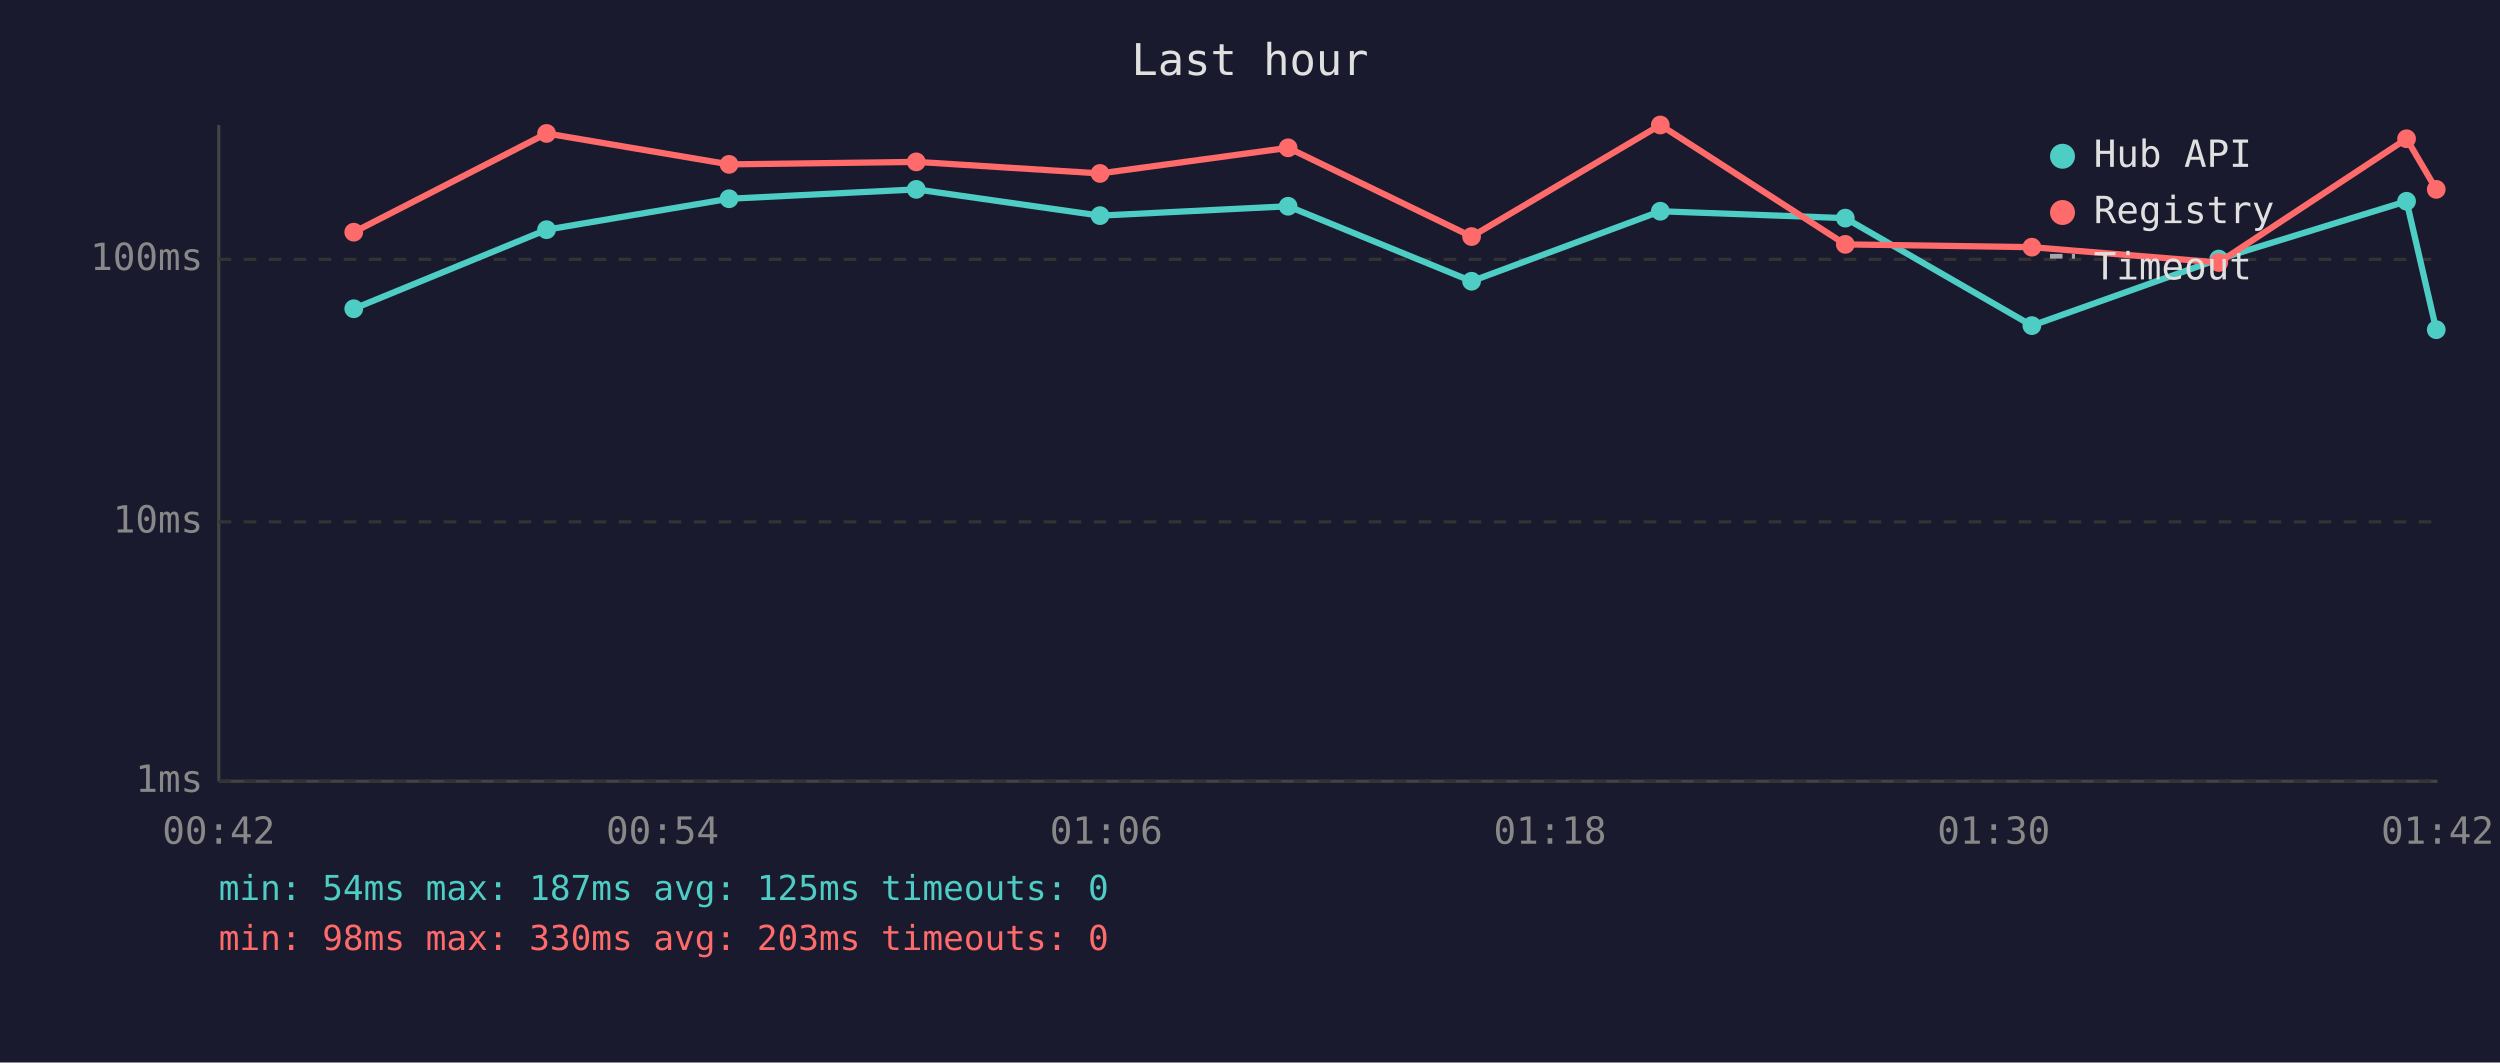
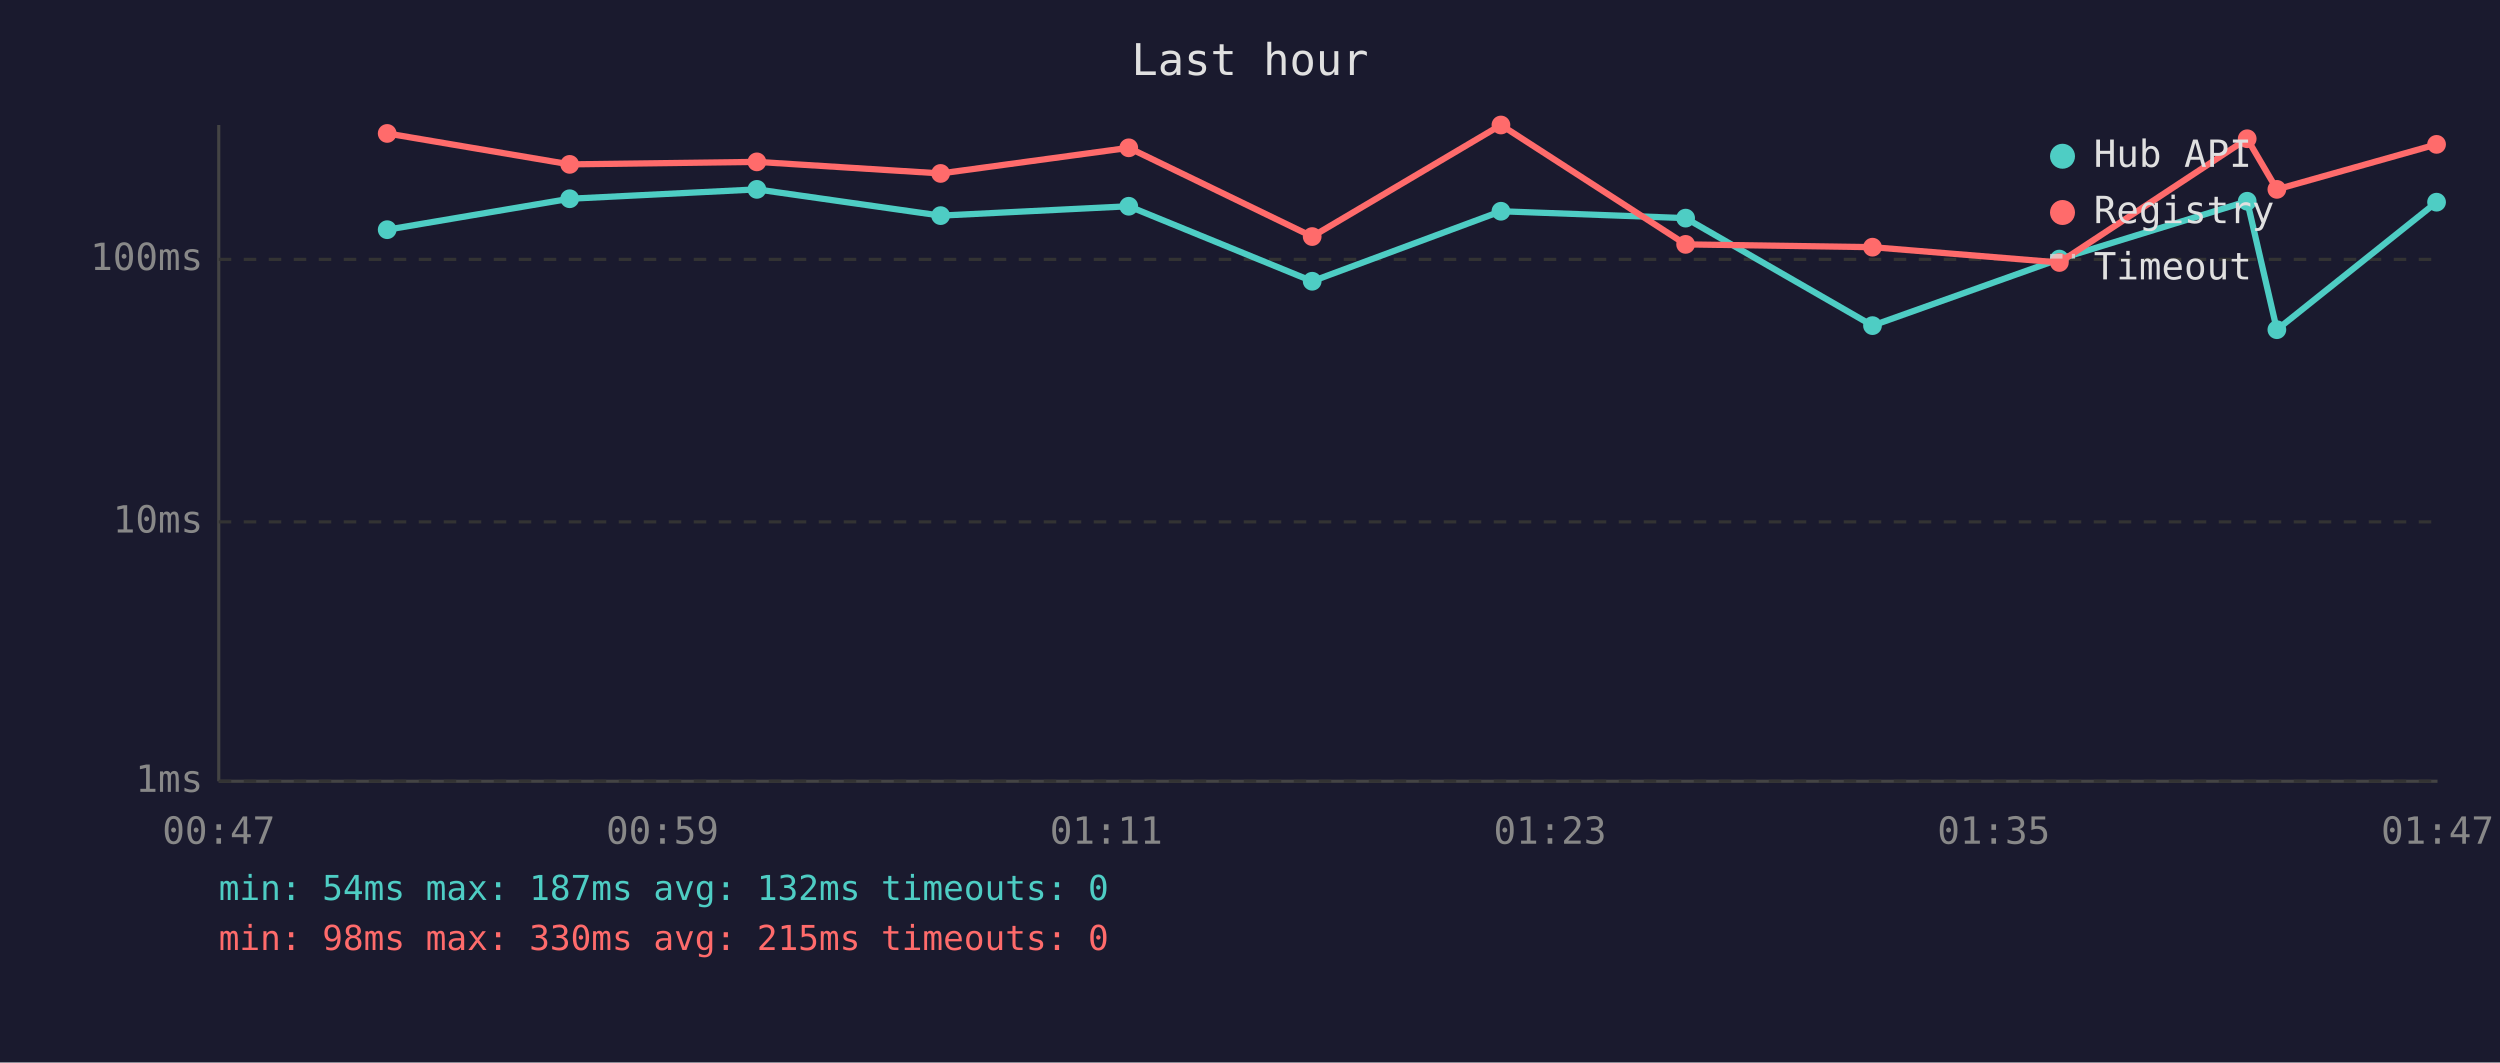
<svg xmlns="http://www.w3.org/2000/svg" viewBox="0 0 800 340" font-family="monospace" font-size="12">
  <rect width="800" height="340" fill="#1a1a2e" />
  <text x="400" y="24" fill="#e0e0e0" font-size="14" text-anchor="middle">Last hour</text>
  <line x1="70" y1="40" x2="70" y2="250" stroke="#444" stroke-width="1" />
  <line x1="70" y1="250" x2="780" y2="250" stroke="#444" stroke-width="1" />
  <line x1="70" y1="250" x2="780" y2="250" stroke="#333" stroke-width="1" stroke-dasharray="4" />
  <text x="65" y="250" fill="#888" text-anchor="end" dominant-baseline="middle">1ms</text>
  <line x1="70" y1="167" x2="780" y2="167" stroke="#333" stroke-width="1" stroke-dasharray="4" />
  <text x="65" y="167" fill="#888" text-anchor="end" dominant-baseline="middle">10ms</text>
  <line x1="70" y1="83" x2="780" y2="83" stroke="#333" stroke-width="1" stroke-dasharray="4" />
  <text x="65" y="83" fill="#888" text-anchor="end" dominant-baseline="middle">100ms</text>
-   <text x="70" y="270" fill="#888" text-anchor="middle">00:42</text>
-   <text x="212" y="270" fill="#888" text-anchor="middle">00:54</text>
-   <text x="354" y="270" fill="#888" text-anchor="middle">01:06</text>
-   <text x="496" y="270" fill="#888" text-anchor="middle">01:18</text>
-   <text x="638" y="270" fill="#888" text-anchor="middle">01:30</text>
-   <text x="780" y="270" fill="#888" text-anchor="middle">01:42</text>
-   <polyline points="113.2,98.8 174.9,73.5 233.3,63.6 293.2,60.6 352.0,69.0 412.2,66.0 470.9,90.0 531.3,67.6 590.5,69.8 650.2,104.2 710.0,82.9 770.1,64.4 779.6,105.5" fill="none" stroke="#4ecdc4" stroke-width="2" opacity="1" />
-   <circle cx="113.2" cy="98.8" r="3" fill="#4ecdc4" />
-   <circle cx="174.9" cy="73.5" r="3" fill="#4ecdc4" />
-   <circle cx="233.3" cy="63.6" r="3" fill="#4ecdc4" />
-   <circle cx="293.2" cy="60.6" r="3" fill="#4ecdc4" />
-   <circle cx="352.0" cy="69.0" r="3" fill="#4ecdc4" />
-   <circle cx="412.2" cy="66.0" r="3" fill="#4ecdc4" />
-   <circle cx="470.9" cy="90.0" r="3" fill="#4ecdc4" />
-   <circle cx="531.3" cy="67.6" r="3" fill="#4ecdc4" />
-   <circle cx="590.5" cy="69.8" r="3" fill="#4ecdc4" />
-   <circle cx="650.2" cy="104.2" r="3" fill="#4ecdc4" />
-   <circle cx="710.0" cy="82.9" r="3" fill="#4ecdc4" />
-   <circle cx="770.1" cy="64.4" r="3" fill="#4ecdc4" />
-   <circle cx="779.6" cy="105.5" r="3" fill="#4ecdc4" />
-   <polyline points="113.2,74.3 174.9,42.7 233.3,52.6 293.2,51.8 352.0,55.5 412.2,47.3 470.9,75.7 531.3,40.0 590.5,78.2 650.2,79.1 710.0,84.0 770.1,44.4 779.6,60.6" fill="none" stroke="#ff6b6b" stroke-width="2" opacity="1" />
-   <circle cx="113.2" cy="74.3" r="3" fill="#ff6b6b" />
-   <circle cx="174.9" cy="42.7" r="3" fill="#ff6b6b" />
-   <circle cx="233.3" cy="52.6" r="3" fill="#ff6b6b" />
-   <circle cx="293.2" cy="51.8" r="3" fill="#ff6b6b" />
-   <circle cx="352.0" cy="55.5" r="3" fill="#ff6b6b" />
-   <circle cx="412.2" cy="47.3" r="3" fill="#ff6b6b" />
-   <circle cx="470.9" cy="75.7" r="3" fill="#ff6b6b" />
-   <circle cx="531.3" cy="40.0" r="3" fill="#ff6b6b" />
-   <circle cx="590.5" cy="78.2" r="3" fill="#ff6b6b" />
-   <circle cx="650.2" cy="79.1" r="3" fill="#ff6b6b" />
-   <circle cx="710.0" cy="84.0" r="3" fill="#ff6b6b" />
-   <circle cx="770.1" cy="44.4" r="3" fill="#ff6b6b" />
-   <circle cx="779.6" cy="60.6" r="3" fill="#ff6b6b" />
+   <text x="70" y="270" fill="#888" text-anchor="middle">00:47</text>
+   <text x="212" y="270" fill="#888" text-anchor="middle">00:59</text>
+   <text x="354" y="270" fill="#888" text-anchor="middle">01:11</text>
+   <text x="496" y="270" fill="#888" text-anchor="middle">01:23</text>
+   <text x="638" y="270" fill="#888" text-anchor="middle">01:35</text>
+   <text x="780" y="270" fill="#888" text-anchor="middle">01:47</text>
+   <polyline points="123.9,73.5 182.3,63.6 242.2,60.6 301.0,69.0 361.2,66.0 419.9,90.0 480.3,67.6 539.4,69.8 599.2,104.2 659.0,82.9 719.1,64.4 728.6,105.5 779.7,64.7" fill="none" stroke="#4ecdc4" stroke-width="2" opacity="1" />
+   <circle cx="123.9" cy="73.5" r="3" fill="#4ecdc4" />
+   <circle cx="182.3" cy="63.6" r="3" fill="#4ecdc4" />
+   <circle cx="242.2" cy="60.6" r="3" fill="#4ecdc4" />
+   <circle cx="301.0" cy="69.0" r="3" fill="#4ecdc4" />
+   <circle cx="361.2" cy="66.0" r="3" fill="#4ecdc4" />
+   <circle cx="419.9" cy="90.0" r="3" fill="#4ecdc4" />
+   <circle cx="480.3" cy="67.6" r="3" fill="#4ecdc4" />
+   <circle cx="539.4" cy="69.8" r="3" fill="#4ecdc4" />
+   <circle cx="599.2" cy="104.2" r="3" fill="#4ecdc4" />
+   <circle cx="659.0" cy="82.9" r="3" fill="#4ecdc4" />
+   <circle cx="719.1" cy="64.4" r="3" fill="#4ecdc4" />
+   <circle cx="728.6" cy="105.5" r="3" fill="#4ecdc4" />
+   <circle cx="779.7" cy="64.7" r="3" fill="#4ecdc4" />
+   <polyline points="123.9,42.7 182.3,52.6 242.2,51.8 301.0,55.5 361.2,47.3 419.9,75.7 480.3,40.0 539.4,78.2 599.2,79.1 659.0,84.0 719.1,44.4 728.6,60.6 779.7,46.2" fill="none" stroke="#ff6b6b" stroke-width="2" opacity="1" />
+   <circle cx="123.9" cy="42.7" r="3" fill="#ff6b6b" />
+   <circle cx="182.3" cy="52.6" r="3" fill="#ff6b6b" />
+   <circle cx="242.2" cy="51.8" r="3" fill="#ff6b6b" />
+   <circle cx="301.0" cy="55.5" r="3" fill="#ff6b6b" />
+   <circle cx="361.2" cy="47.3" r="3" fill="#ff6b6b" />
+   <circle cx="419.9" cy="75.7" r="3" fill="#ff6b6b" />
+   <circle cx="480.3" cy="40.0" r="3" fill="#ff6b6b" />
+   <circle cx="539.4" cy="78.2" r="3" fill="#ff6b6b" />
+   <circle cx="599.2" cy="79.1" r="3" fill="#ff6b6b" />
+   <circle cx="659.0" cy="84.0" r="3" fill="#ff6b6b" />
+   <circle cx="719.1" cy="44.4" r="3" fill="#ff6b6b" />
+   <circle cx="728.6" cy="60.6" r="3" fill="#ff6b6b" />
+   <circle cx="779.7" cy="46.2" r="3" fill="#ff6b6b" />
  <circle cx="660" cy="50" r="4" fill="#4ecdc4" />
  <text x="670" y="50" fill="#e0e0e0" dominant-baseline="middle">Hub API</text>
  <circle cx="660" cy="68" r="4" fill="#ff6b6b" />
  <text x="670" y="68" fill="#e0e0e0" dominant-baseline="middle">Registry</text>
  <line x1="656" y1="82" x2="664" y2="82" stroke="#e0e0e0" stroke-width="1.5" stroke-dasharray="4,3" opacity="0.7" />
  <text x="670" y="86" fill="#e0e0e0" dominant-baseline="middle">Timeout</text>
-   <text x="70" y="288" fill="#4ecdc4" font-size="11">min: 54ms  max: 187ms  avg: 125ms  timeouts: 0</text>
-   <text x="70" y="304" fill="#ff6b6b" font-size="11">min: 98ms  max: 330ms  avg: 203ms  timeouts: 0</text>
+   <text x="70" y="288" fill="#4ecdc4" font-size="11">min: 54ms  max: 187ms  avg: 132ms  timeouts: 0</text>
+   <text x="70" y="304" fill="#ff6b6b" font-size="11">min: 98ms  max: 330ms  avg: 215ms  timeouts: 0</text>
</svg>
